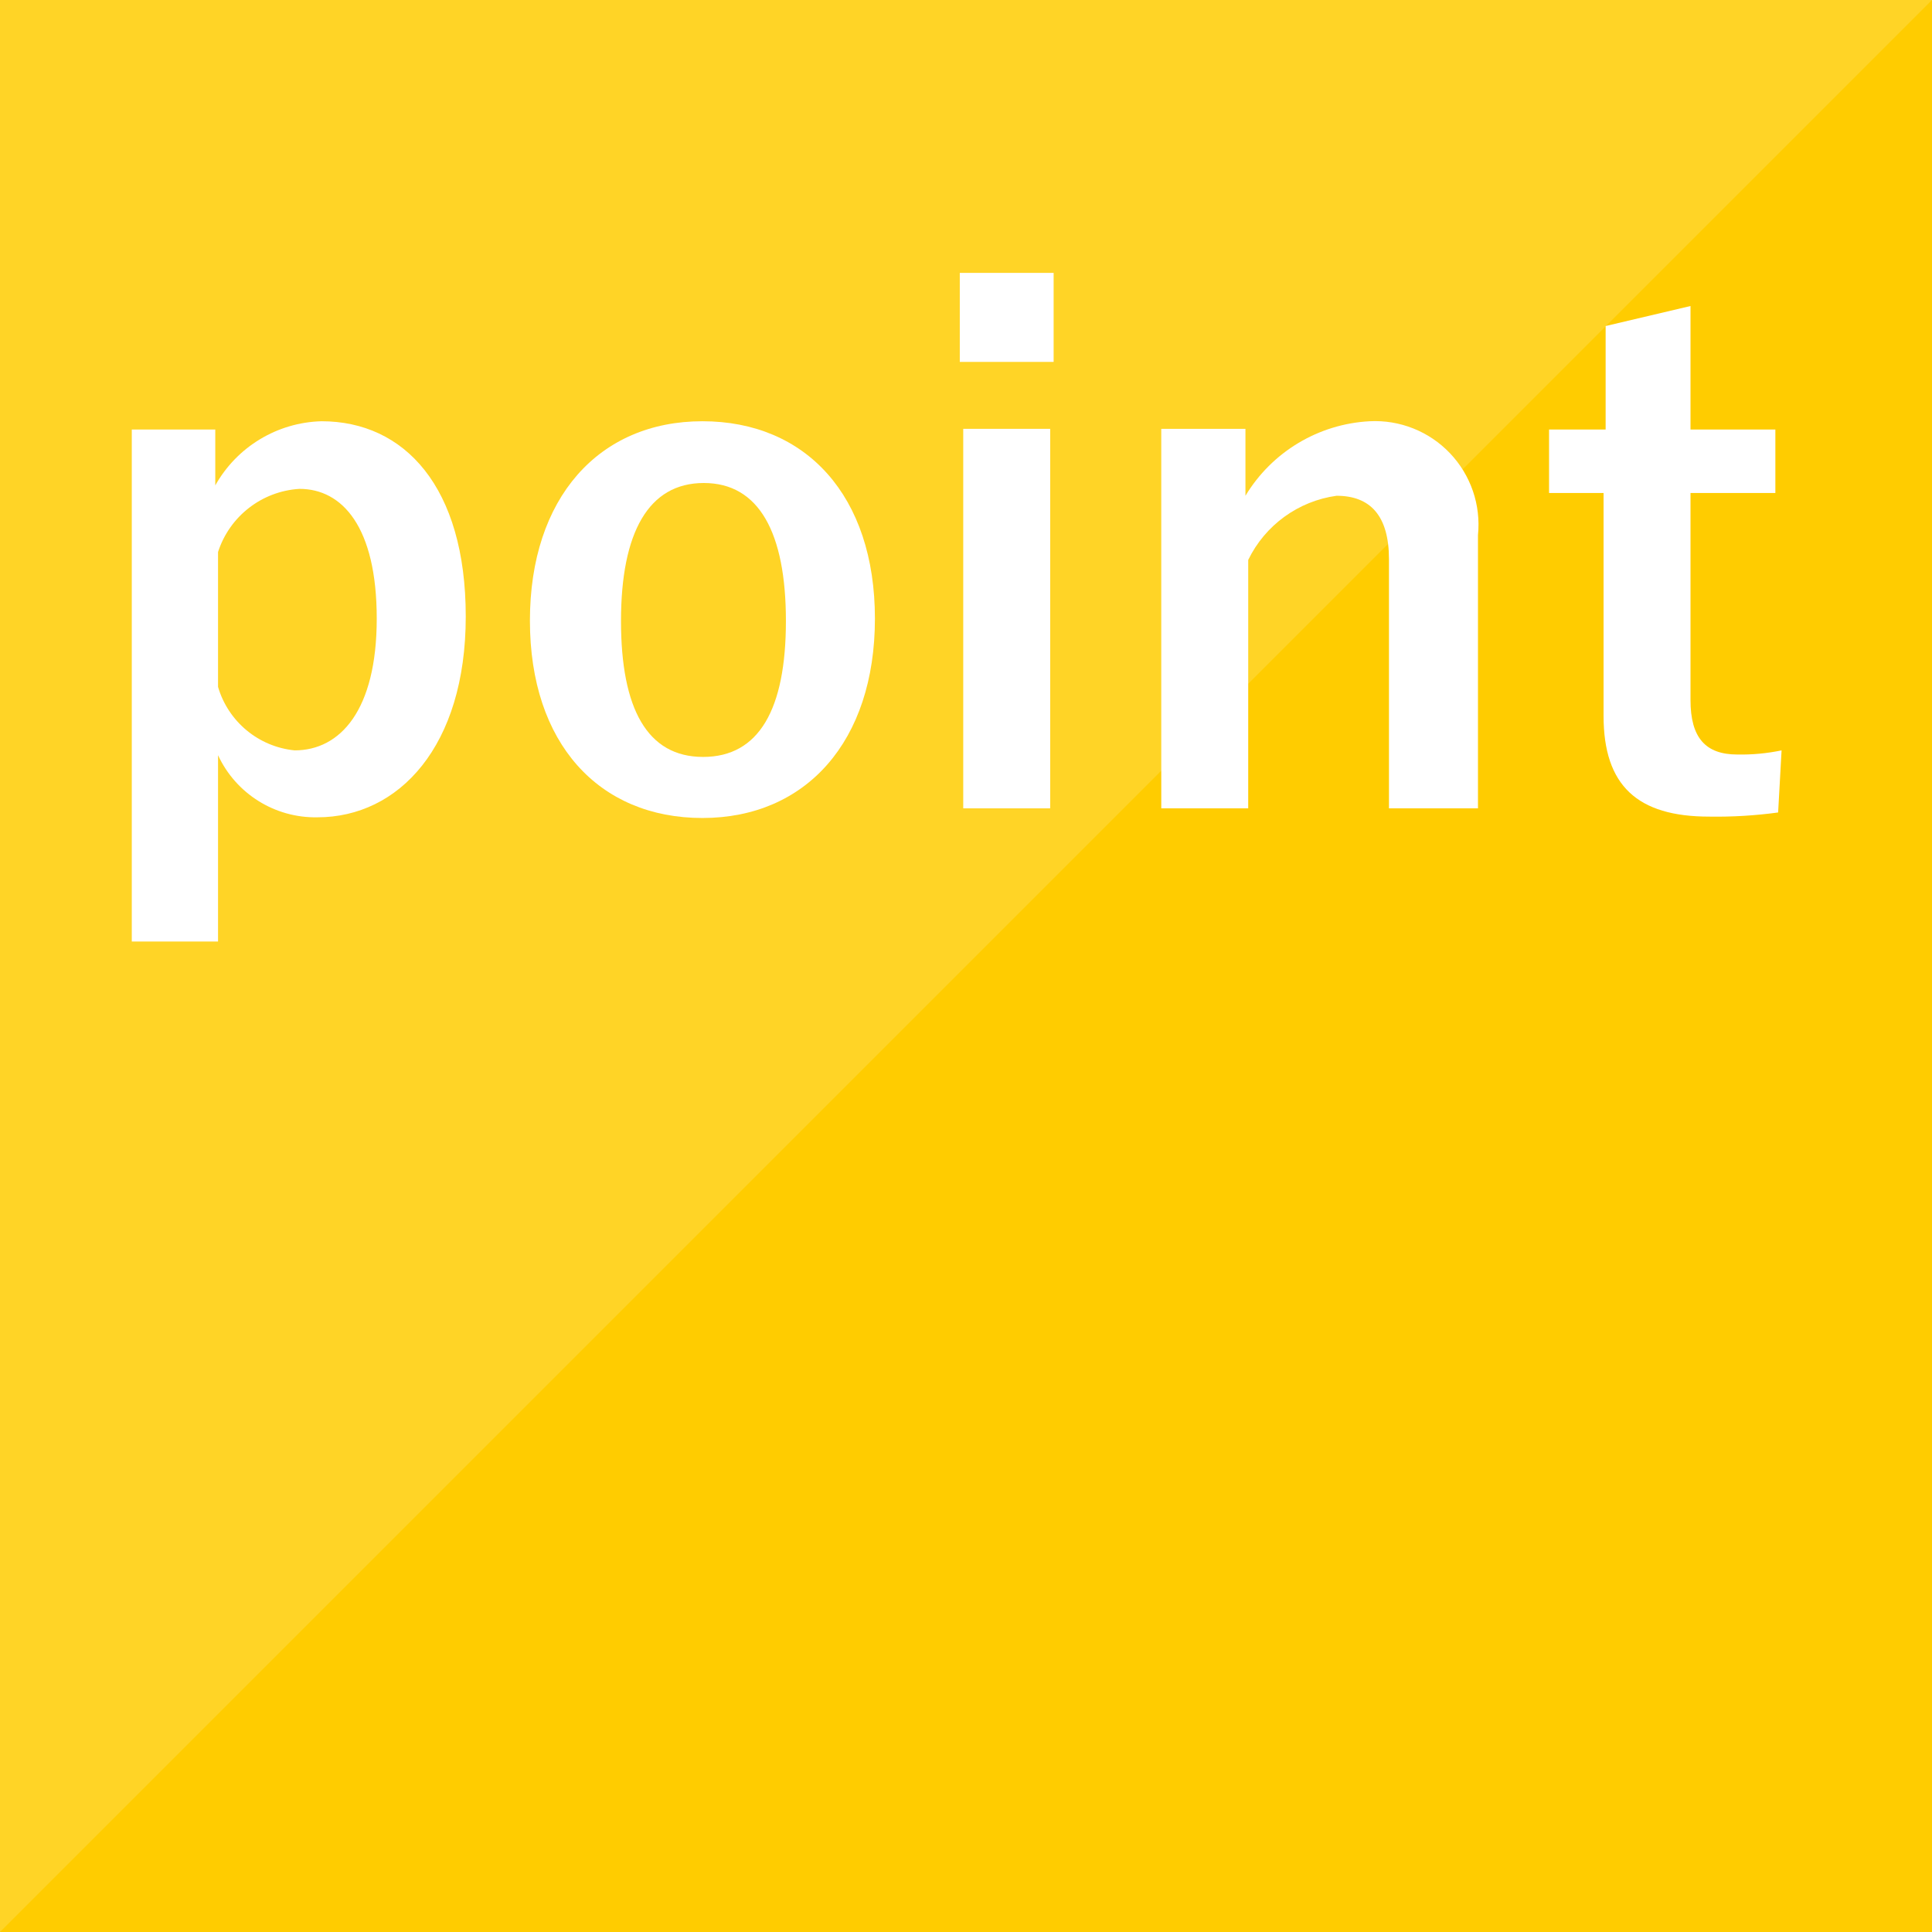
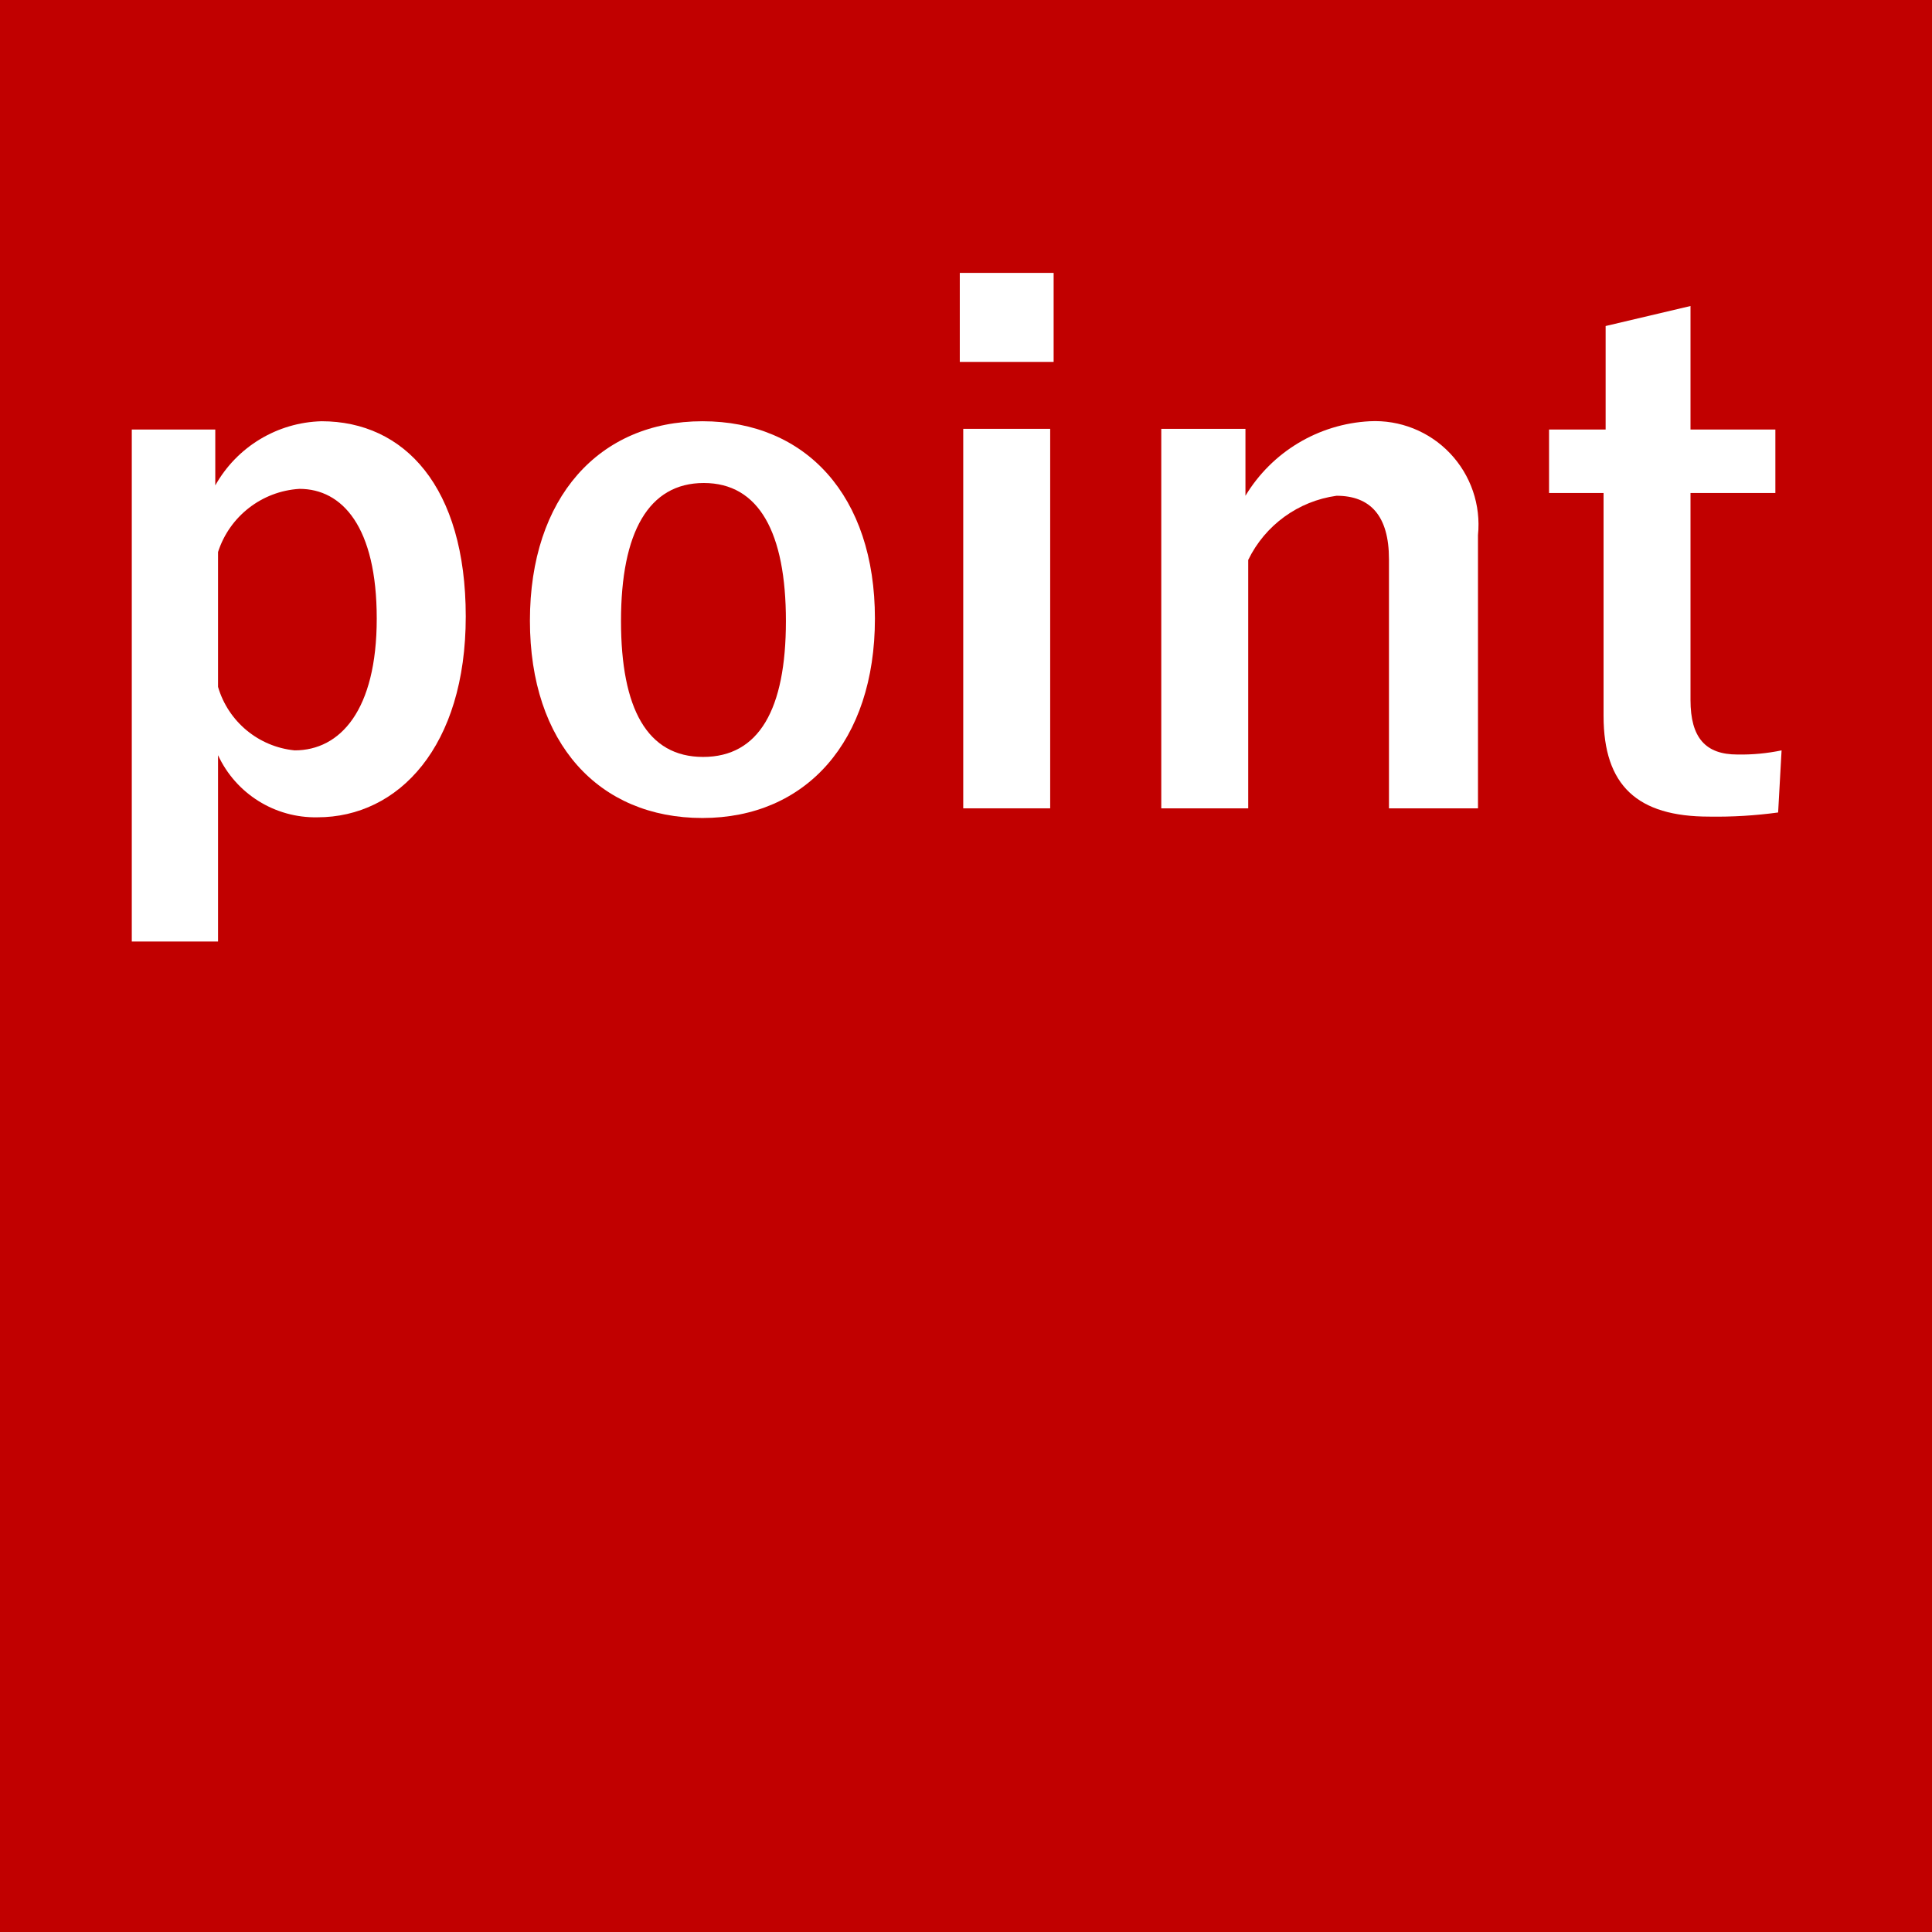
<svg xmlns="http://www.w3.org/2000/svg" viewBox="0 0 56 56">
  <defs>
-     <style>.cls-1{fill:#ffcc00;}.cls-2{opacity:0.15;}.cls-3,.cls-4{fill:#fff;}.cls-3{fill-rule:evenodd;}</style>
+     <style>.cls-1{fill:#c10000;}.cls-2{fill:#fff;}</style>
  </defs>
  <g>
    <g>
      <rect class="cls-1" width="56" height="56" />
    </g>
-     <g class="cls-2">
-       <polygon class="cls-3" points="0 56 0 0 56 0 0 56" />
-     </g>
    <g>
-       <path class="cls-4" d="M6.24,14.07a3.64,3.64,0,0,1,3.08-1.86c2.4,0,4.18,1.9,4.18,5.66s-1.94,5.82-4.3,5.82a3.11,3.11,0,0,1-2.88-1.8v5.4H3.82V12.45H6.24Zm.08,5.84a2.58,2.58,0,0,0,2.22,1.84c1.32,0,2.38-1.16,2.38-3.82s-1-3.76-2.24-3.76A2.65,2.65,0,0,0,6.32,16Z" />
-       <path class="cls-4" d="M25.36,17.93c0,3.56-2,5.78-5,5.78s-5-2.16-5-5.72,2-5.78,5-5.78S25.36,14.37,25.36,17.93ZM18,18c0,2.54.76,3.94,2.38,3.94s2.4-1.38,2.4-3.94S22,14,20.4,14,18,15.43,18,18Z" />
-       <path class="cls-4" d="M30.54,10.49H27.82V7.91h2.72Zm-.1,12.94H27.92v-11h2.52Z" />
-       <path class="cls-4" d="M36.1,14.37a4.48,4.48,0,0,1,3.6-2.16,3,3,0,0,1,3.14,3.3v7.92H40.26V16.21c0-1.26-.54-1.84-1.52-1.84a3.36,3.36,0,0,0-2.56,1.86v7.2H33.66v-11H36.1Z" />
-       <path class="cls-4" d="M49,12.45h2.46v1.84H49v6c0,1.1.44,1.58,1.36,1.58a5.76,5.76,0,0,0,1.28-.12l-.1,1.8a13.21,13.21,0,0,1-2,.12c-2.08,0-3.06-.9-3.06-2.92V14.29H44.9V12.45h1.64v-3L49,8.87Z" />
+       <path class="cls-2" d="M6.24,14.07a3.64,3.64,0,0,1,3.08-1.86c2.4,0,4.18,1.9,4.18,5.66s-1.94,5.82-4.3,5.82a3.11,3.11,0,0,1-2.88-1.8v5.4H3.82V12.45H6.24Zm.08,5.84a2.58,2.58,0,0,0,2.22,1.84c1.32,0,2.38-1.16,2.38-3.82s-1-3.76-2.24-3.76A2.65,2.65,0,0,0,6.32,16Z" />
+       <path class="cls-2" d="M25.36,17.93c0,3.56-2,5.78-5,5.78s-5-2.16-5-5.72,2-5.78,5-5.78S25.36,14.37,25.36,17.93ZM18,18c0,2.54.76,3.94,2.38,3.94s2.4-1.38,2.4-3.94S22,14,20.4,14,18,15.43,18,18Z" />
+       <path class="cls-2" d="M30.54,10.49H27.82V7.91h2.72Zm-.1,12.94H27.92v-11h2.52Z" />
+       <path class="cls-2" d="M36.1,14.37a4.48,4.48,0,0,1,3.6-2.16,3,3,0,0,1,3.14,3.3v7.92H40.26V16.21c0-1.26-.54-1.84-1.52-1.84a3.36,3.36,0,0,0-2.56,1.86v7.2H33.66v-11H36.1Z" />
+       <path class="cls-2" d="M49,12.45h2.46v1.84H49v6c0,1.1.44,1.58,1.36,1.58a5.76,5.76,0,0,0,1.28-.12l-.1,1.8a13.21,13.21,0,0,1-2,.12c-2.08,0-3.06-.9-3.06-2.92V14.29H44.9V12.45h1.64v-3L49,8.87Z" />
    </g>
  </g>
</svg>
